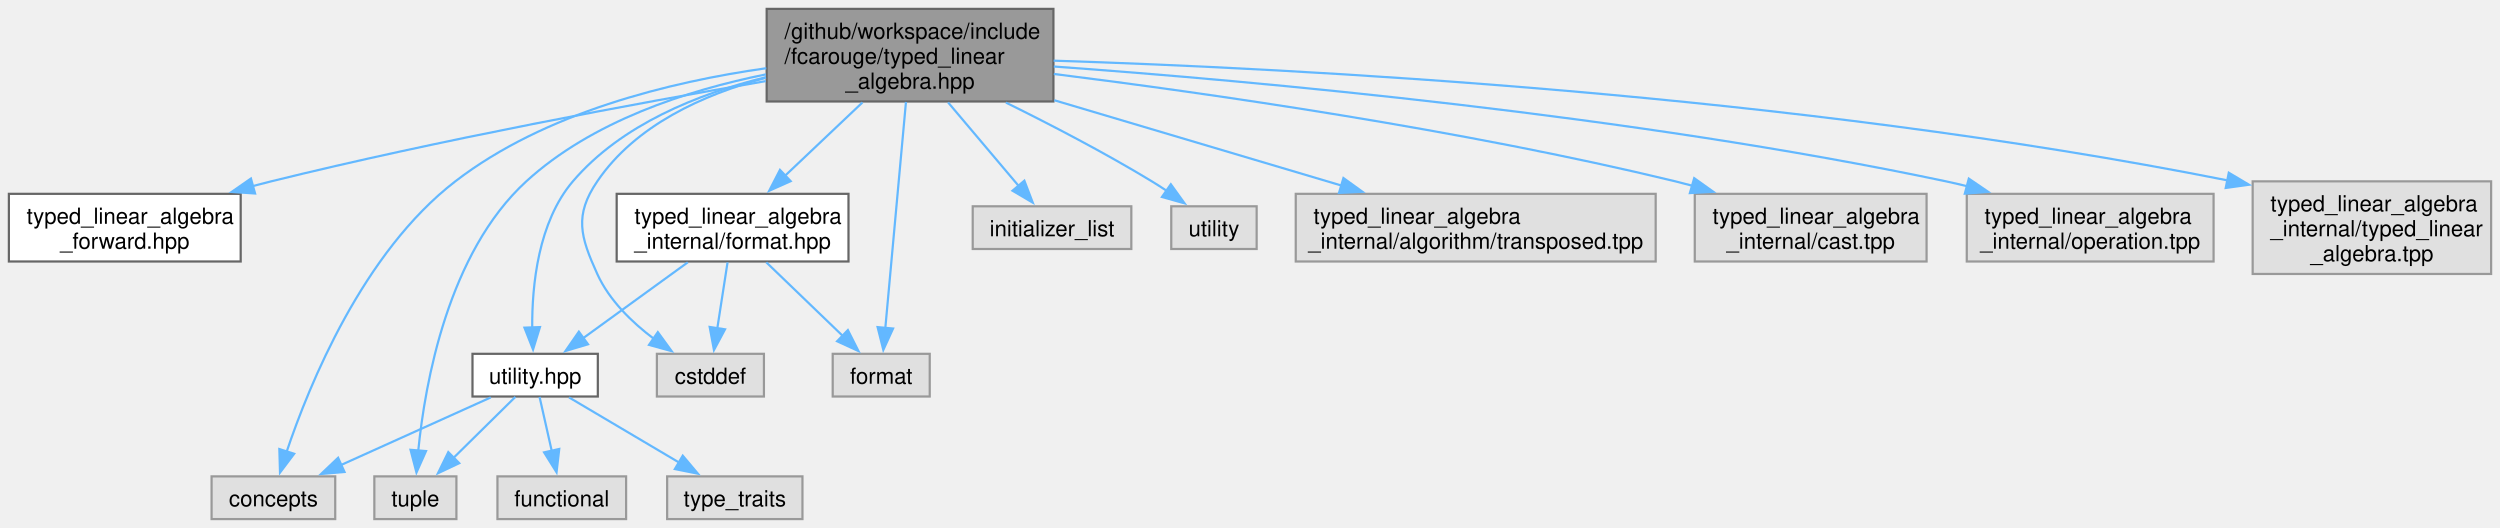
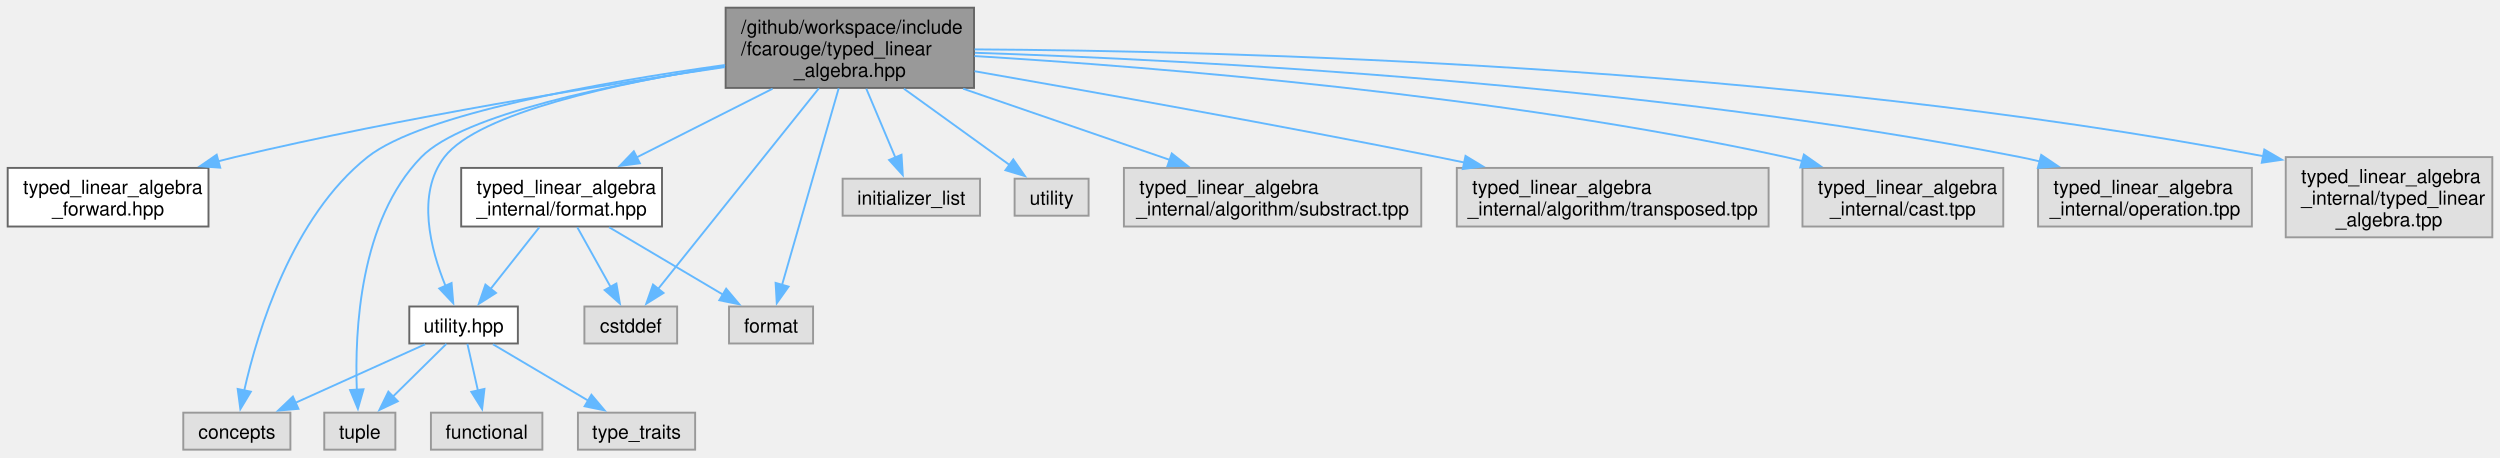
- <svg xmlns="http://www.w3.org/2000/svg" xmlns:xlink="http://www.w3.org/1999/xlink" width="1127pt" height="238pt" viewBox="0.00 0.00 1127.00 238.00">
+ <svg xmlns="http://www.w3.org/2000/svg" xmlns:xlink="http://www.w3.org/1999/xlink" width="1301pt" height="238pt" viewBox="0.00 0.00 1301.00 238.00">
  <g id="graph0" class="graph" transform="scale(1 1) rotate(0) translate(4 234)">
    <g id="Node000001" class="node">
      <g id="a_Node000001">
        <a xlink:title="Typed linear algebra implementation.">
-           <polygon fill="#999999" stroke="#666666" points="470.88,-230 341.62,-230 341.62,-188.25 470.88,-188.25 470.88,-230" />
-           <text text-anchor="start" x="349.62" y="-216.5" font-family="Helvetica,sans-Serif" font-size="10.00">/github/workspace/include</text>
-           <text text-anchor="start" x="349.62" y="-205.25" font-family="Helvetica,sans-Serif" font-size="10.00">/fcarouge/typed_linear</text>
-           <text text-anchor="middle" x="406.25" y="-194" font-family="Helvetica,sans-Serif" font-size="10.00">_algebra.hpp</text>
+           <polygon fill="#999999" stroke="#666666" points="502.88,-230 373.62,-230 373.62,-188.25 502.88,-188.25 502.88,-230" />
+           <text text-anchor="start" x="381.62" y="-216.5" font-family="Helvetica,sans-Serif" font-size="10.00">/github/workspace/include</text>
+           <text text-anchor="start" x="381.62" y="-205.25" font-family="Helvetica,sans-Serif" font-size="10.00">/fcarouge/typed_linear</text>
+           <text text-anchor="middle" x="438.25" y="-194" font-family="Helvetica,sans-Serif" font-size="10.00">_algebra.hpp</text>
        </a>
      </g>
    </g>
    <g id="Node000002" class="node">
      <g id="a_Node000002">
        <a xlink:href="typed__linear__algebra__forward_8hpp.xhtml" target="_top" xlink:title="Authoritative forward declaration header.">
          <polygon fill="white" stroke="#666666" points="104.5,-146.62 0,-146.62 0,-116.12 104.5,-116.12 104.5,-146.62" />
          <text text-anchor="start" x="8" y="-133.12" font-family="Helvetica,sans-Serif" font-size="10.00">typed_linear_algebra</text>
          <text text-anchor="middle" x="52.25" y="-121.88" font-family="Helvetica,sans-Serif" font-size="10.00">_forward.hpp</text>
        </a>
      </g>
    </g>
    <g id="edge1_Node000001_Node000002" class="edge">
      <g id="a_edge1_Node000001_Node000002">
        <a xlink:title=" ">
-           <path fill="none" stroke="#63b8ff" d="M341.22,-197.44C282.58,-187.35 194.15,-170.99 118.25,-152.25 115.51,-151.57 112.71,-150.85 109.88,-150.1" />
-           <polygon fill="#63b8ff" stroke="#63b8ff" points="110.99,-146.77 100.42,-147.48 109.12,-153.52 110.99,-146.77" />
+           <path fill="none" stroke="#63b8ff" d="M373.13,-199.09C308.14,-189.53 205.64,-172.96 118.25,-152.25 115.35,-151.56 112.39,-150.82 109.4,-150.04" />
+           <polygon fill="#63b8ff" stroke="#63b8ff" points="110.6,-146.74 100.04,-147.48 108.76,-153.49 110.6,-146.74" />
        </a>
      </g>
    </g>
    <g id="Node000003" class="node">
      <g id="a_Node000003">
        <a xlink:href="format_8hpp.xhtml" target="_top" xlink:title="Formatting support for the typed matrix.">
-           <polygon fill="white" stroke="#666666" points="378.5,-146.62 274,-146.62 274,-116.12 378.5,-116.12 378.5,-146.62" />
-           <text text-anchor="start" x="282" y="-133.12" font-family="Helvetica,sans-Serif" font-size="10.00">typed_linear_algebra</text>
-           <text text-anchor="middle" x="326.25" y="-121.88" font-family="Helvetica,sans-Serif" font-size="10.00">_internal/format.hpp</text>
+           <polygon fill="white" stroke="#666666" points="340.5,-146.62 236,-146.62 236,-116.12 340.5,-116.12 340.5,-146.62" />
+           <text text-anchor="start" x="244" y="-133.12" font-family="Helvetica,sans-Serif" font-size="10.00">typed_linear_algebra</text>
+           <text text-anchor="middle" x="288.25" y="-121.88" font-family="Helvetica,sans-Serif" font-size="10.00">_internal/format.hpp</text>
        </a>
      </g>
    </g>
    <g id="edge2_Node000001_Node000003" class="edge">
      <g id="a_edge2_Node000001_Node000003">
        <a xlink:title=" ">
-           <path fill="none" stroke="#63b8ff" d="M384.81,-187.83C374.07,-177.66 361.04,-165.32 350,-154.87" />
-           <polygon fill="#63b8ff" stroke="#63b8ff" points="352.43,-152.34 342.76,-148.01 347.61,-157.42 352.43,-152.34" />
+           <path fill="none" stroke="#63b8ff" d="M398.05,-187.83C376.13,-176.75 349.1,-163.11 327.35,-152.12" />
+           <polygon fill="#63b8ff" stroke="#63b8ff" points="329,-149.03 318.49,-147.65 325.84,-155.28 329,-149.03" />
        </a>
      </g>
    </g>
    <g id="Node000004" class="node">
      <g id="a_Node000004">
        <a xlink:href="utility_8hpp.xhtml" target="_top" xlink:title=" ">
          <polygon fill="white" stroke="#666666" points="265.5,-74.5 209,-74.5 209,-55.25 265.5,-55.25 265.5,-74.5" />
          <text text-anchor="middle" x="237.25" y="-61" font-family="Helvetica,sans-Serif" font-size="10.00">utility.hpp</text>
        </a>
      </g>
    </g>
    <g id="edge10_Node000001_Node000004" class="edge">
      <g id="a_edge10_Node000001_Node000004">
        <a xlink:title=" ">
-           <path fill="none" stroke="#63b8ff" d="M341.29,-199.21C310.63,-191.68 276.06,-177.81 254.25,-152.25 238.62,-133.93 235.79,-105.44 235.92,-86.24" />
-           <polygon fill="#63b8ff" stroke="#63b8ff" points="239.41,-86.55 236.3,-76.43 232.42,-86.29 239.41,-86.55" />
+           <path fill="none" stroke="#63b8ff" d="M373.2,-199.64C318.02,-190.95 245.08,-175.41 227.25,-152.25 212.53,-133.13 220.09,-104.22 227.85,-85.19" />
+           <polygon fill="#63b8ff" stroke="#63b8ff" points="230.99,-86.74 231.88,-76.18 224.6,-83.87 230.99,-86.74" />
        </a>
      </g>
    </g>
    <g id="Node000005" class="node">
      <g id="a_Node000005">
        <a xlink:title=" ">
          <polygon fill="#e0e0e0" stroke="#999999" points="147.12,-19.25 91.38,-19.25 91.38,0 147.12,0 147.12,-19.25" />
          <text text-anchor="middle" x="119.25" y="-5.75" font-family="Helvetica,sans-Serif" font-size="10.00">concepts</text>
        </a>
      </g>
    </g>
    <g id="edge11_Node000001_Node000005" class="edge">
      <g id="a_edge11_Node000001_Node000005">
        <a xlink:title=" ">
-           <path fill="none" stroke="#63b8ff" d="M341.45,-203.25C298.01,-197.11 241.59,-183.3 201.25,-152.25 159.71,-120.27 135.45,-60.82 125.14,-30.11" />
-           <polygon fill="#63b8ff" stroke="#63b8ff" points="128.6,-29.44 122.23,-20.97 121.93,-31.56 128.6,-29.44" />
+           <path fill="none" stroke="#63b8ff" d="M373.33,-200.19C308.85,-191.19 215.61,-174.77 187.25,-152.25 148.01,-121.09 130.07,-61.73 123.07,-30.68" />
+           <polygon fill="#63b8ff" stroke="#63b8ff" points="126.54,-30.17 121.08,-21.09 119.68,-31.59 126.54,-30.17" />
        </a>
      </g>
    </g>
    <g id="Node000007" class="node">
      <g id="a_Node000007">
        <a xlink:title=" ">
          <polygon fill="#e0e0e0" stroke="#999999" points="201.75,-19.25 164.75,-19.25 164.75,0 201.75,0 201.75,-19.25" />
          <text text-anchor="middle" x="183.25" y="-5.75" font-family="Helvetica,sans-Serif" font-size="10.00">tuple</text>
        </a>
      </g>
    </g>
    <g id="edge15_Node000001_Node000007" class="edge">
      <g id="a_edge15_Node000001_Node000007">
        <a xlink:title=" ">
-           <path fill="none" stroke="#63b8ff" d="M341.27,-200.47C305.63,-193.27 262.83,-179.3 233.25,-152.25 198.07,-120.07 187.63,-61.59 184.55,-30.81" />
-           <polygon fill="#63b8ff" stroke="#63b8ff" points="188.05,-30.66 183.74,-20.98 181.07,-31.23 188.05,-30.66" />
+           <path fill="none" stroke="#63b8ff" d="M373.26,-199.49C315.56,-190.5 237.08,-174.59 215.25,-152.25 183.19,-119.43 180.54,-61.7 181.69,-31.06" />
+           <polygon fill="#63b8ff" stroke="#63b8ff" points="185.17,-31.43 182.25,-21.25 178.18,-31.03 185.17,-31.43" />
        </a>
      </g>
    </g>
    <g id="Node000009" class="node">
      <g id="a_Node000009">
        <a xlink:title=" ">
-           <polygon fill="#e0e0e0" stroke="#999999" points="340.38,-74.5 292.12,-74.5 292.12,-55.25 340.38,-55.25 340.38,-74.5" />
-           <text text-anchor="middle" x="316.25" y="-61" font-family="Helvetica,sans-Serif" font-size="10.00">cstddef</text>
+           <polygon fill="#e0e0e0" stroke="#999999" points="348.38,-74.5 300.12,-74.5 300.12,-55.25 348.38,-55.25 348.38,-74.5" />
+           <text text-anchor="middle" x="324.25" y="-61" font-family="Helvetica,sans-Serif" font-size="10.00">cstddef</text>
        </a>
      </g>
    </g>
    <g id="edge12_Node000001_Node000009" class="edge">
      <g id="a_edge12_Node000001_Node000009">
        <a xlink:title=" ">
-           <path fill="none" stroke="#63b8ff" d="M341.27,-198.94C312.97,-191.36 282.41,-177.52 265.25,-152.25 254.82,-136.9 257.58,-127.4 265.25,-110.5 270.63,-98.65 280.88,-88.7 290.8,-81.23" />
-           <polygon fill="#63b8ff" stroke="#63b8ff" points="292.55,-84.28 298.78,-75.71 288.57,-78.52 292.55,-84.28" />
+           <path fill="none" stroke="#63b8ff" d="M422.16,-188.05C399.85,-160.2 359.85,-110.3 338.54,-83.71" />
+           <polygon fill="#63b8ff" stroke="#63b8ff" points="341.29,-81.55 332.31,-75.93 335.83,-85.92 341.29,-81.55" />
        </a>
      </g>
    </g>
    <g id="Node000010" class="node">
      <g id="a_Node000010">
        <a xlink:title=" ">
-           <polygon fill="#e0e0e0" stroke="#999999" points="415.12,-74.5 371.38,-74.5 371.38,-55.25 415.12,-55.25 415.12,-74.5" />
-           <text text-anchor="middle" x="393.25" y="-61" font-family="Helvetica,sans-Serif" font-size="10.00">format</text>
+           <polygon fill="#e0e0e0" stroke="#999999" points="419.12,-74.5 375.38,-74.5 375.38,-55.25 419.12,-55.25 419.12,-74.5" />
+           <text text-anchor="middle" x="397.25" y="-61" font-family="Helvetica,sans-Serif" font-size="10.00">format</text>
        </a>
      </g>
    </g>
    <g id="edge13_Node000001_Node000010" class="edge">
      <g id="a_edge13_Node000001_Node000010">
        <a xlink:title=" ">
-           <path fill="none" stroke="#63b8ff" d="M404.41,-188.05C401.94,-160.94 397.55,-112.93 395.08,-85.86" />
-           <polygon fill="#63b8ff" stroke="#63b8ff" points="398.59,-85.9 394.2,-76.26 391.62,-86.54 398.59,-85.9" />
+           <path fill="none" stroke="#63b8ff" d="M432.46,-188.05C424.61,-160.82 410.69,-112.49 402.91,-85.5" />
+           <polygon fill="#63b8ff" stroke="#63b8ff" points="406.36,-84.84 400.23,-76.21 399.63,-86.78 406.36,-84.84" />
        </a>
      </g>
    </g>
    <g id="Node000011" class="node">
      <g id="a_Node000011">
        <a xlink:title=" ">
          <polygon fill="#e0e0e0" stroke="#999999" points="506,-141 434.5,-141 434.5,-121.75 506,-121.75 506,-141" />
          <text text-anchor="middle" x="470.25" y="-127.5" font-family="Helvetica,sans-Serif" font-size="10.00">initializer_list</text>
        </a>
      </g>
    </g>
    <g id="edge14_Node000001_Node000011" class="edge">
      <g id="a_edge14_Node000001_Node000011">
        <a xlink:title=" ">
-           <path fill="none" stroke="#63b8ff" d="M423.4,-187.83C433.35,-176.05 445.76,-161.36 455.31,-150.06" />
-           <polygon fill="#63b8ff" stroke="#63b8ff" points="457.78,-152.55 461.57,-142.65 452.44,-148.03 457.78,-152.55" />
+           <path fill="none" stroke="#63b8ff" d="M446.83,-187.83C451.55,-176.64 457.39,-162.82 462.05,-151.78" />
+           <polygon fill="#63b8ff" stroke="#63b8ff" points="465.14,-153.47 465.81,-142.89 458.69,-150.74 465.14,-153.47" />
        </a>
      </g>
    </g>
    <g id="Node000012" class="node">
      <g id="a_Node000012">
        <a xlink:title=" ">
          <polygon fill="#e0e0e0" stroke="#999999" points="562.5,-141 524,-141 524,-121.75 562.5,-121.75 562.5,-141" />
          <text text-anchor="middle" x="543.25" y="-127.5" font-family="Helvetica,sans-Serif" font-size="10.00">utility</text>
        </a>
      </g>
    </g>
    <g id="edge16_Node000001_Node000012" class="edge">
      <g id="a_edge16_Node000001_Node000012">
        <a xlink:title=" ">
-           <path fill="none" stroke="#63b8ff" d="M449.47,-187.75C469.81,-177.72 494.16,-165.05 515.25,-152.25 517.44,-150.92 519.69,-149.47 521.92,-147.99" />
-           <polygon fill="#63b8ff" stroke="#63b8ff" points="523.81,-150.94 530,-142.34 519.8,-145.2 523.81,-150.94" />
+           <path fill="none" stroke="#63b8ff" d="M466.39,-187.83C483.69,-175.34 505.54,-159.58 521.51,-148.06" />
+           <polygon fill="#63b8ff" stroke="#63b8ff" points="523.31,-151.07 529.38,-142.38 519.22,-145.4 523.31,-151.07" />
        </a>
      </g>
    </g>
    <g id="Node000013" class="node">
      <g id="a_Node000013">
        <a xlink:title=" ">
-           <polygon fill="#e0e0e0" stroke="#999999" points="742.38,-146.62 580.12,-146.62 580.12,-116.12 742.38,-116.12 742.38,-146.62" />
-           <text text-anchor="start" x="588.12" y="-133.12" font-family="Helvetica,sans-Serif" font-size="10.00">typed_linear_algebra</text>
-           <text text-anchor="middle" x="661.25" y="-121.88" font-family="Helvetica,sans-Serif" font-size="10.00">_internal/algorithm/transposed.tpp</text>
+           <polygon fill="#e0e0e0" stroke="#999999" points="735.62,-146.62 580.88,-146.62 580.88,-116.12 735.62,-116.12 735.62,-146.62" />
+           <text text-anchor="start" x="588.88" y="-133.12" font-family="Helvetica,sans-Serif" font-size="10.00">typed_linear_algebra</text>
+           <text text-anchor="middle" x="658.25" y="-121.88" font-family="Helvetica,sans-Serif" font-size="10.00">_internal/algorithm/substract.tpp</text>
        </a>
      </g>
    </g>
    <g id="edge17_Node000001_Node000013" class="edge">
      <g id="a_edge17_Node000001_Node000013">
        <a xlink:title=" ">
-           <path fill="none" stroke="#63b8ff" d="M471.26,-188.81C511.1,-176.98 561.75,-161.93 600.73,-150.35" />
-           <polygon fill="#63b8ff" stroke="#63b8ff" points="601.62,-153.74 610.21,-147.54 599.62,-147.03 601.62,-153.74" />
+           <path fill="none" stroke="#63b8ff" d="M497.21,-187.83C530.71,-176.29 572.33,-161.96 604.87,-150.75" />
+           <polygon fill="#63b8ff" stroke="#63b8ff" points="605.79,-154.14 614.1,-147.58 603.51,-147.52 605.79,-154.14" />
        </a>
      </g>
    </g>
    <g id="Node000014" class="node">
      <g id="a_Node000014">
        <a xlink:title=" ">
-           <polygon fill="#e0e0e0" stroke="#999999" points="864.5,-146.62 760,-146.62 760,-116.12 864.5,-116.12 864.5,-146.62" />
-           <text text-anchor="start" x="768" y="-133.12" font-family="Helvetica,sans-Serif" font-size="10.00">typed_linear_algebra</text>
-           <text text-anchor="middle" x="812.25" y="-121.88" font-family="Helvetica,sans-Serif" font-size="10.00">_internal/cast.tpp</text>
+           <polygon fill="#e0e0e0" stroke="#999999" points="916.38,-146.62 754.12,-146.62 754.12,-116.12 916.38,-116.12 916.38,-146.62" />
+           <text text-anchor="start" x="762.12" y="-133.12" font-family="Helvetica,sans-Serif" font-size="10.00">typed_linear_algebra</text>
+           <text text-anchor="middle" x="835.25" y="-121.88" font-family="Helvetica,sans-Serif" font-size="10.00">_internal/algorithm/transposed.tpp</text>
        </a>
      </g>
    </g>
    <g id="edge18_Node000001_Node000014" class="edge">
      <g id="a_edge18_Node000001_Node000014">
        <a xlink:title=" ">
-           <path fill="none" stroke="#63b8ff" d="M471.06,-200.66C540.85,-191.93 654.84,-175.62 751.25,-152.25 753.81,-151.63 756.41,-150.96 759.03,-150.24" />
-           <polygon fill="#63b8ff" stroke="#63b8ff" points="759.74,-153.68 768.38,-147.54 757.8,-146.96 759.74,-153.68" />
+           <path fill="none" stroke="#63b8ff" d="M503.14,-196.94C565.17,-186.1 661.25,-168.89 744.25,-152.25 748.8,-151.34 753.47,-150.38 758.18,-149.4" />
+           <polygon fill="#63b8ff" stroke="#63b8ff" points="758.66,-152.88 767.72,-147.39 757.21,-146.03 758.66,-152.88" />
        </a>
      </g>
    </g>
    <g id="Node000015" class="node">
      <g id="a_Node000015">
        <a xlink:title=" ">
-           <polygon fill="#e0e0e0" stroke="#999999" points="993.88,-146.62 882.62,-146.62 882.62,-116.12 993.88,-116.12 993.88,-146.62" />
-           <text text-anchor="start" x="890.62" y="-133.12" font-family="Helvetica,sans-Serif" font-size="10.00">typed_linear_algebra</text>
-           <text text-anchor="middle" x="938.25" y="-121.88" font-family="Helvetica,sans-Serif" font-size="10.00">_internal/operation.tpp</text>
+           <polygon fill="#e0e0e0" stroke="#999999" points="1038.5,-146.62 934,-146.62 934,-116.12 1038.5,-116.12 1038.5,-146.62" />
+           <text text-anchor="start" x="942" y="-133.12" font-family="Helvetica,sans-Serif" font-size="10.00">typed_linear_algebra</text>
+           <text text-anchor="middle" x="986.25" y="-121.88" font-family="Helvetica,sans-Serif" font-size="10.00">_internal/cast.tpp</text>
        </a>
      </g>
    </g>
    <g id="edge19_Node000001_Node000015" class="edge">
      <g id="a_edge19_Node000001_Node000015">
        <a xlink:title=" ">
-           <path fill="none" stroke="#63b8ff" d="M471.05,-204.02C561.77,-197.46 731.43,-182.17 873.25,-152.25 876.39,-151.59 879.59,-150.84 882.82,-150.04" />
-           <polygon fill="#63b8ff" stroke="#63b8ff" points="883.54,-153.47 892.3,-147.51 881.74,-146.7 883.54,-153.47" />
+           <path fill="none" stroke="#63b8ff" d="M503.13,-204.83C597.12,-199.12 776.2,-184.74 925.25,-152.25 928.16,-151.62 931.13,-150.9 934.11,-150.12" />
+           <polygon fill="#63b8ff" stroke="#63b8ff" points="934.75,-153.57 943.43,-147.49 932.85,-146.84 934.75,-153.57" />
        </a>
      </g>
    </g>
    <g id="Node000016" class="node">
      <g id="a_Node000016">
        <a xlink:title=" ">
-           <polygon fill="#e0e0e0" stroke="#999999" points="1119,-152.25 1011.5,-152.25 1011.5,-110.5 1119,-110.5 1119,-152.25" />
-           <text text-anchor="start" x="1019.5" y="-138.75" font-family="Helvetica,sans-Serif" font-size="10.00">typed_linear_algebra</text>
-           <text text-anchor="start" x="1019.5" y="-127.5" font-family="Helvetica,sans-Serif" font-size="10.00">_internal/typed_linear</text>
-           <text text-anchor="middle" x="1065.25" y="-116.25" font-family="Helvetica,sans-Serif" font-size="10.00">_algebra.tpp</text>
+           <polygon fill="#e0e0e0" stroke="#999999" points="1167.88,-146.62 1056.62,-146.62 1056.62,-116.12 1167.88,-116.12 1167.88,-146.62" />
+           <text text-anchor="start" x="1064.62" y="-133.12" font-family="Helvetica,sans-Serif" font-size="10.00">typed_linear_algebra</text>
+           <text text-anchor="middle" x="1112.25" y="-121.88" font-family="Helvetica,sans-Serif" font-size="10.00">_internal/operation.tpp</text>
        </a>
      </g>
    </g>
    <g id="edge20_Node000001_Node000016" class="edge">
      <g id="a_edge20_Node000001_Node000016">
        <a xlink:title=" ">
-           <path fill="none" stroke="#63b8ff" d="M470.97,-206.65C579.23,-203.19 803.75,-191.75 1000.22,-152.67" />
-           <polygon fill="#63b8ff" stroke="#63b8ff" points="1000.74,-156.13 1009.85,-150.72 999.35,-149.27 1000.74,-156.13" />
+           <path fill="none" stroke="#63b8ff" d="M503.32,-206.53C615.39,-202.81 851.65,-190.7 1047.25,-152.25 1050.62,-151.59 1054.05,-150.82 1057.51,-149.98" />
+           <polygon fill="#63b8ff" stroke="#63b8ff" points="1058.26,-153.4 1067.04,-147.47 1056.48,-146.63 1058.26,-153.4" />
+         </a>
+       </g>
+     </g>
+     <g id="Node000017" class="node">
+       <g id="a_Node000017">
+         <a xlink:title=" ">
+           <polygon fill="#e0e0e0" stroke="#999999" points="1293,-152.25 1185.5,-152.25 1185.5,-110.5 1293,-110.5 1293,-152.25" />
+           <text text-anchor="start" x="1193.5" y="-138.75" font-family="Helvetica,sans-Serif" font-size="10.00">typed_linear_algebra</text>
+           <text text-anchor="start" x="1193.5" y="-127.5" font-family="Helvetica,sans-Serif" font-size="10.00">_internal/typed_linear</text>
+           <text text-anchor="middle" x="1239.25" y="-116.25" font-family="Helvetica,sans-Serif" font-size="10.00">_algebra.tpp</text>
+         </a>
+       </g>
+     </g>
+     <g id="edge21_Node000001_Node000017" class="edge">
+       <g id="a_edge21_Node000001_Node000017">
+         <a xlink:title=" ">
+           <path fill="none" stroke="#63b8ff" d="M503.18,-208.3C630.76,-207.56 922.91,-200.42 1173.84,-152.71" />
+           <polygon fill="#63b8ff" stroke="#63b8ff" points="1174.36,-156.18 1183.52,-150.85 1173.03,-149.31 1174.36,-156.18" />
        </a>
      </g>
    </g>
    <g id="edge3_Node000003_Node000004" class="edge">
      <g id="a_edge3_Node000003_Node000004">
        <a xlink:title=" ">
-           <path fill="none" stroke="#63b8ff" d="M306.05,-115.74C291.97,-105.53 273.2,-91.93 258.82,-81.51" />
-           <polygon fill="#63b8ff" stroke="#63b8ff" points="261.06,-78.81 250.91,-75.77 256.95,-84.48 261.06,-78.81" />
+           <path fill="none" stroke="#63b8ff" d="M276.68,-115.74C269.11,-106.16 259.17,-93.6 251.17,-83.48" />
+           <polygon fill="#63b8ff" stroke="#63b8ff" points="254.11,-81.56 245.16,-75.88 248.62,-85.9 254.11,-81.56" />
        </a>
      </g>
    </g>
    <g id="edge8_Node000003_Node000009" class="edge">
      <g id="a_edge8_Node000003_Node000009">
        <a xlink:title=" ">
-           <path fill="none" stroke="#63b8ff" d="M323.98,-115.74C322.62,-106.95 320.87,-95.65 319.37,-86.03" />
-           <polygon fill="#63b8ff" stroke="#63b8ff" points="322.84,-85.54 317.85,-76.19 315.92,-86.61 322.84,-85.54" />
+           <path fill="none" stroke="#63b8ff" d="M296.42,-115.74C301.54,-106.56 308.2,-94.63 313.72,-84.74" />
+           <polygon fill="#63b8ff" stroke="#63b8ff" points="316.77,-86.46 318.59,-76.02 310.66,-83.05 316.77,-86.46" />
        </a>
      </g>
    </g>
    <g id="edge9_Node000003_Node000010" class="edge">
      <g id="a_edge9_Node000003_Node000010">
        <a xlink:title=" ">
-           <path fill="none" stroke="#63b8ff" d="M341.45,-115.74C351.71,-105.87 365.26,-92.82 375.94,-82.54" />
-           <polygon fill="#63b8ff" stroke="#63b8ff" points="378.22,-85.2 382.99,-75.75 373.36,-80.16 378.22,-85.2" />
+           <path fill="none" stroke="#63b8ff" d="M312.98,-115.74C330.73,-105.24 354.55,-91.14 372.34,-80.62" />
+           <polygon fill="#63b8ff" stroke="#63b8ff" points="373.9,-83.76 380.72,-75.66 370.33,-77.74 373.9,-83.76" />
        </a>
      </g>
    </g>
    <g id="edge4_Node000004_Node000005" class="edge">
      <g id="a_edge4_Node000004_Node000005">
        <a xlink:title=" ">
          <path fill="none" stroke="#63b8ff" d="M217.23,-54.84C198.76,-46.5 171.04,-34 149.8,-24.41" />
          <polygon fill="#63b8ff" stroke="#63b8ff" points="151.3,-21.25 140.74,-20.33 148.42,-27.63 151.3,-21.25" />
        </a>
      </g>
    </g>
    <g id="Node000006" class="node">
      <g id="a_Node000006">
        <a xlink:title=" ">
          <polygon fill="#e0e0e0" stroke="#999999" points="278.25,-19.25 220.25,-19.25 220.25,0 278.25,0 278.25,-19.25" />
          <text text-anchor="middle" x="249.25" y="-5.75" font-family="Helvetica,sans-Serif" font-size="10.00">functional</text>
        </a>
      </g>
    </g>
    <g id="edge5_Node000004_Node000006" class="edge">
      <g id="a_edge5_Node000004_Node000006">
        <a xlink:title=" ">
          <path fill="none" stroke="#63b8ff" d="M239.23,-55.08C240.72,-48.49 242.81,-39.21 244.7,-30.82" />
          <polygon fill="#63b8ff" stroke="#63b8ff" points="248.11,-31.61 246.89,-21.09 241.28,-30.07 248.11,-31.61" />
        </a>
      </g>
    </g>
    <g id="edge6_Node000004_Node000007" class="edge">
      <g id="a_edge6_Node000004_Node000007">
        <a xlink:title=" ">
          <path fill="none" stroke="#63b8ff" d="M228.33,-55.08C220.8,-47.65 209.78,-36.79 200.52,-27.66" />
          <polygon fill="#63b8ff" stroke="#63b8ff" points="203.02,-25.2 193.44,-20.67 198.1,-30.19 203.02,-25.2" />
        </a>
      </g>
    </g>
    <g id="Node000008" class="node">
      <g id="a_Node000008">
        <a xlink:title=" ">
          <polygon fill="#e0e0e0" stroke="#999999" points="357.75,-19.25 296.75,-19.25 296.75,0 357.75,0 357.75,-19.25" />
          <text text-anchor="middle" x="327.25" y="-5.75" font-family="Helvetica,sans-Serif" font-size="10.00">type_traits</text>
        </a>
      </g>
    </g>
    <g id="edge7_Node000004_Node000008" class="edge">
      <g id="a_edge7_Node000004_Node000008">
        <a xlink:title=" ">
          <path fill="none" stroke="#63b8ff" d="M252.52,-54.84C266.09,-46.81 286.2,-34.91 302.15,-25.48" />
          <polygon fill="#63b8ff" stroke="#63b8ff" points="303.78,-28.58 310.61,-20.47 300.22,-22.55 303.78,-28.58" />
        </a>
      </g>
    </g>
  </g>
</svg>
